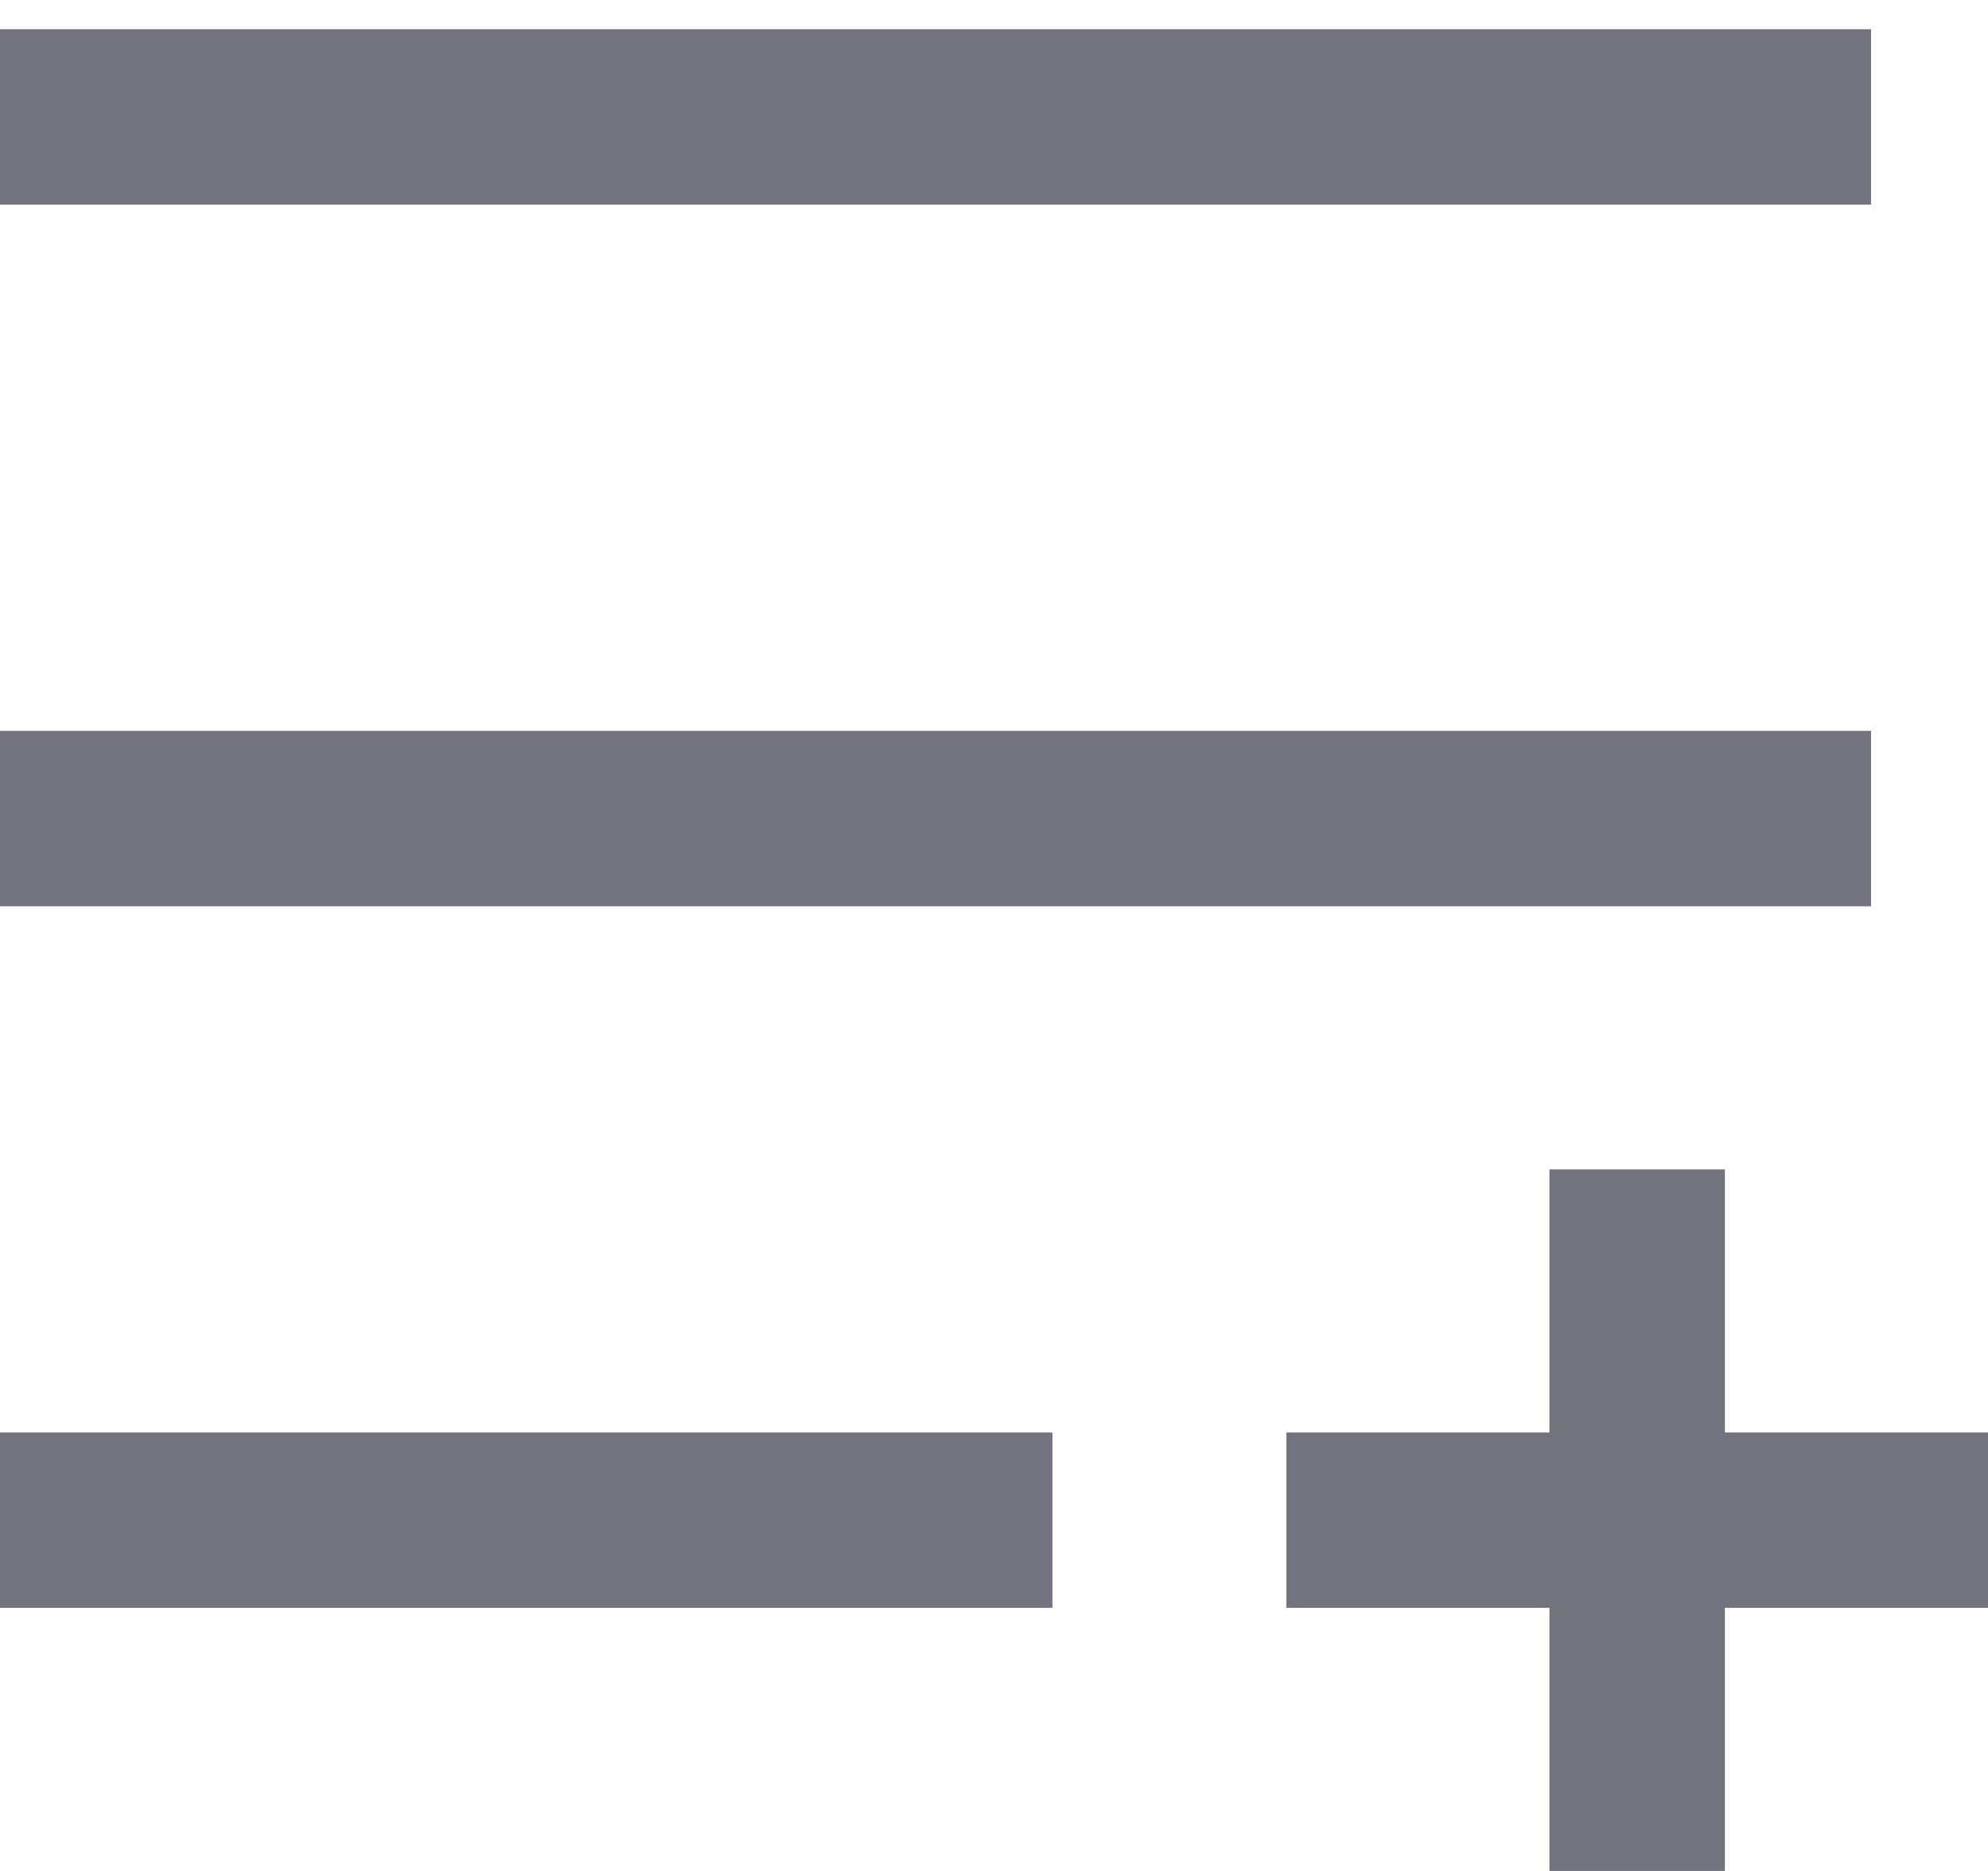
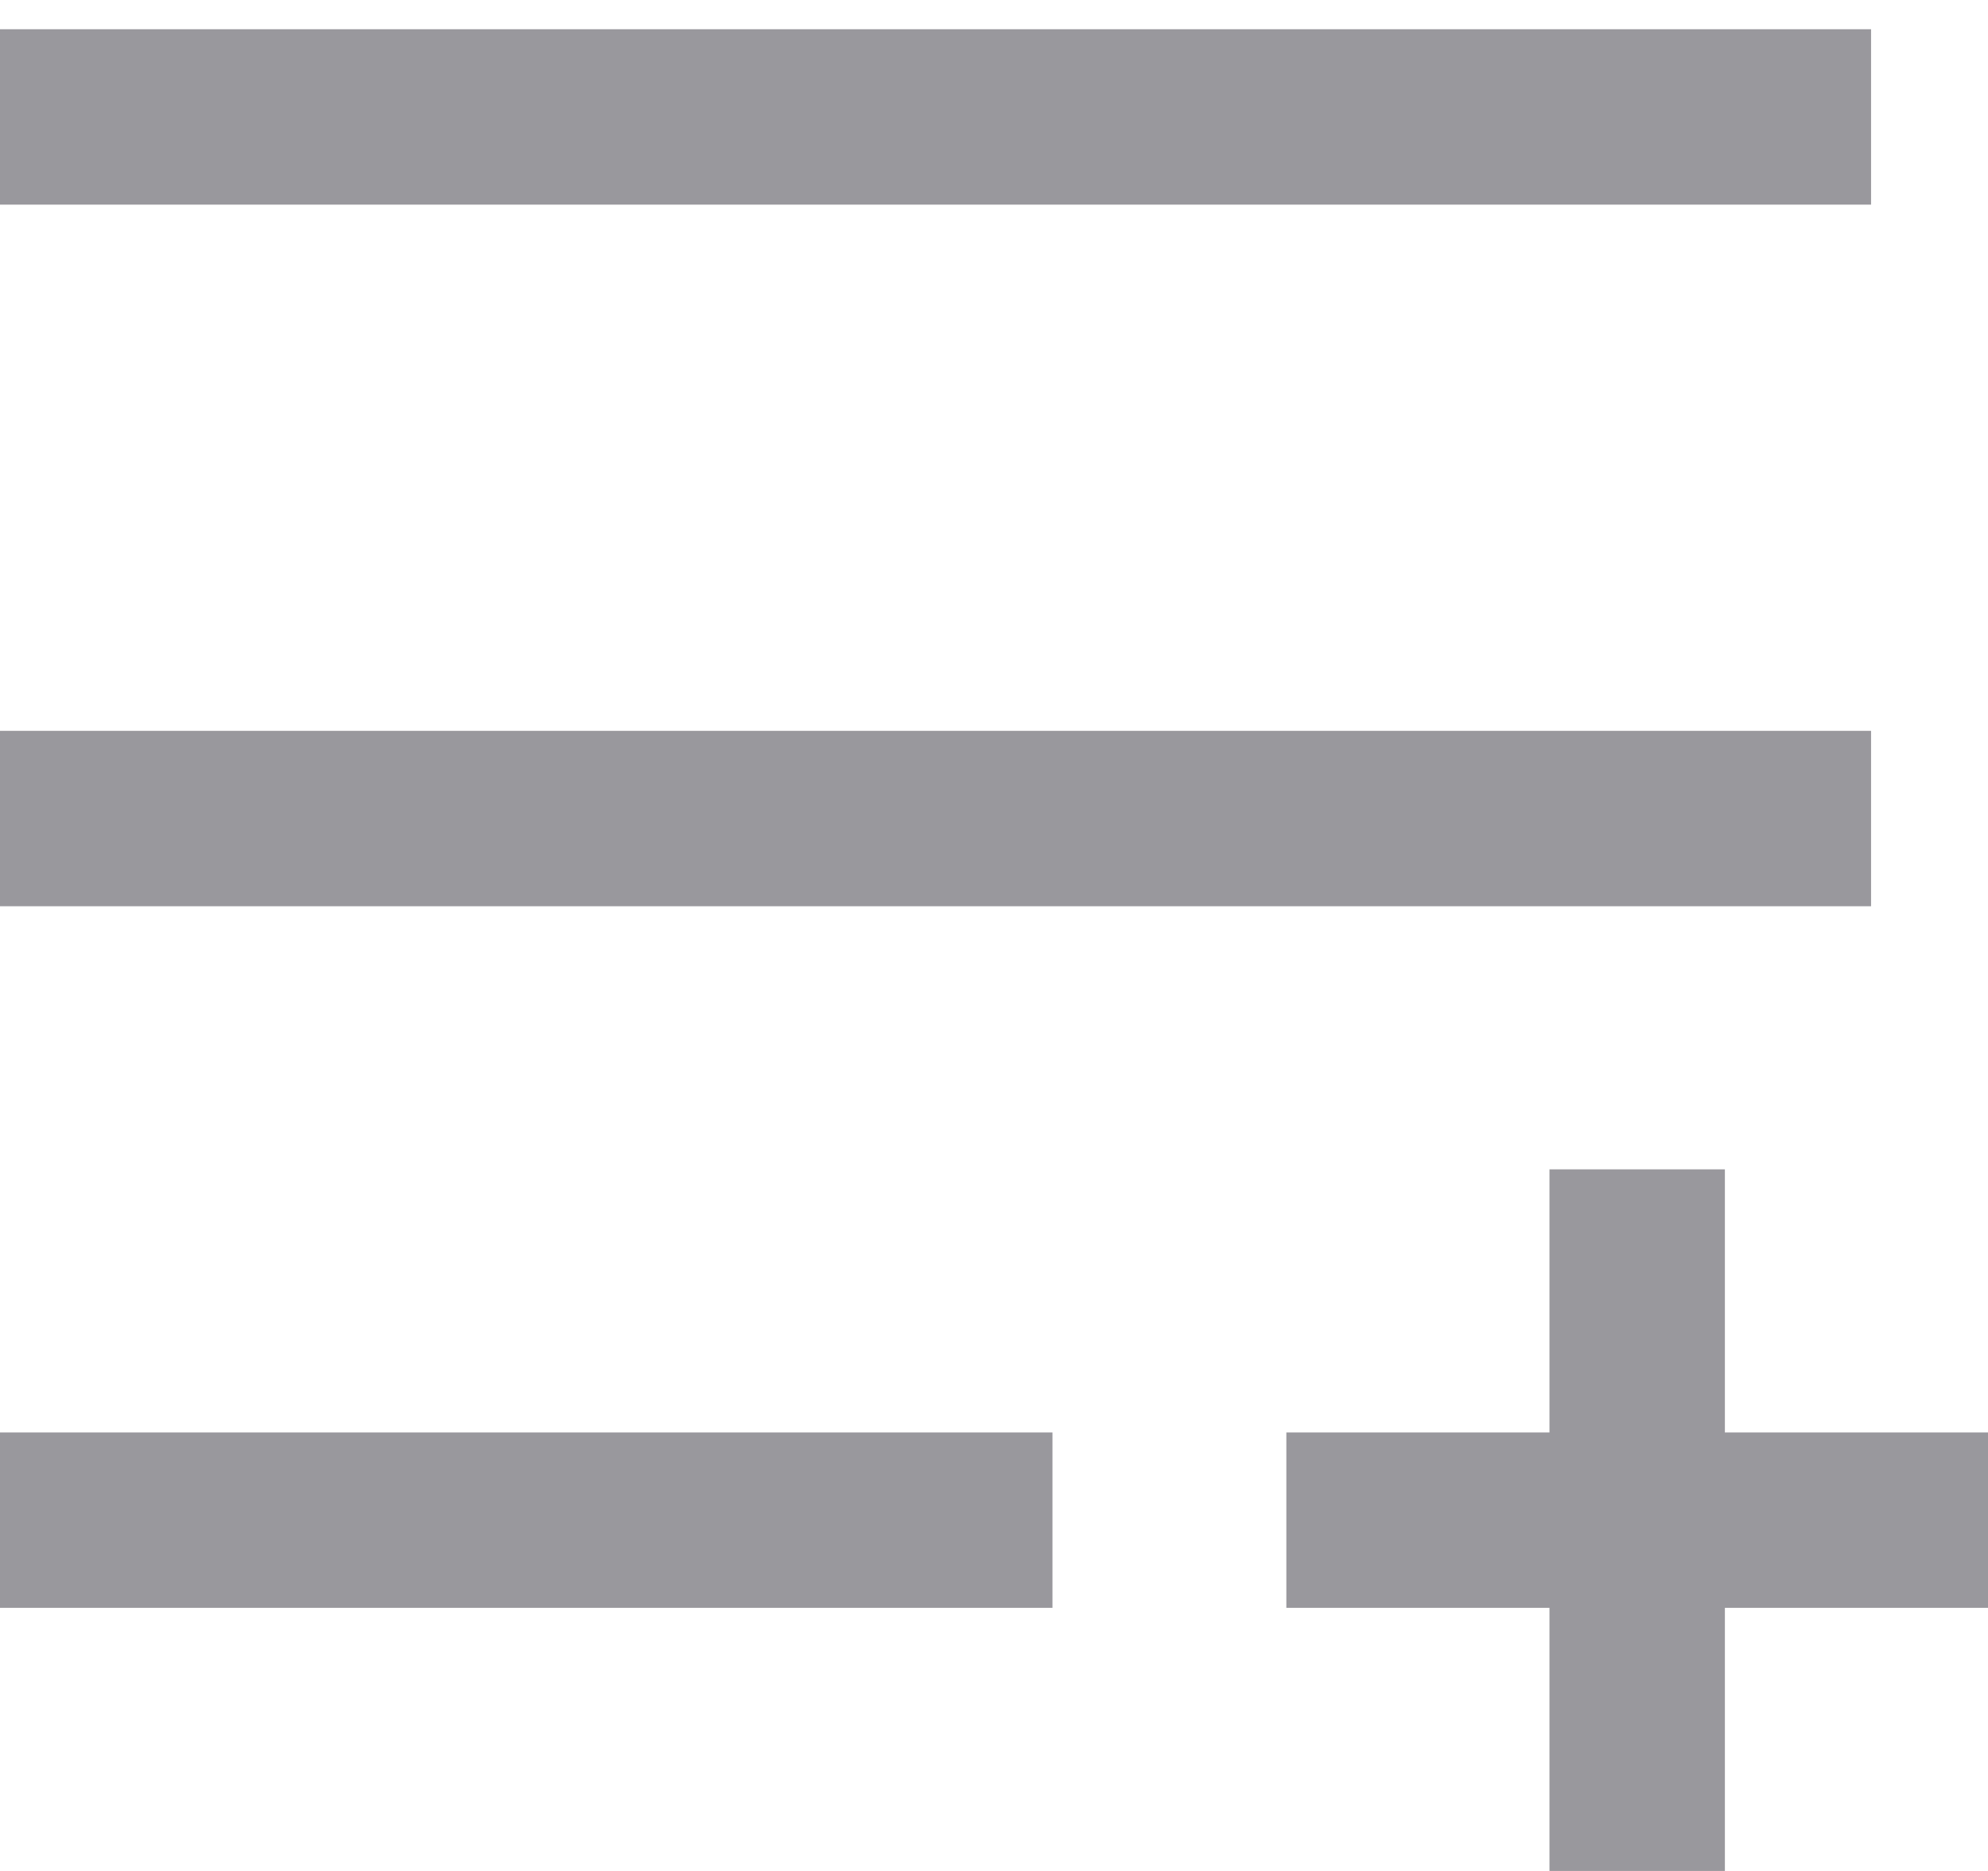
<svg xmlns="http://www.w3.org/2000/svg" viewBox="0 0 17 16" fill="none">
-   <path d="M0 1h16M0 7h16M0 13h9m2 0h6m-3-3v6" stroke="#73737E" stroke-width="1.5" />
+   <path d="M0 1h16M0 7h16M0 13h9m2 0h6m-3-3v6" stroke="#99989D" stroke-width="1.5" />
</svg>
